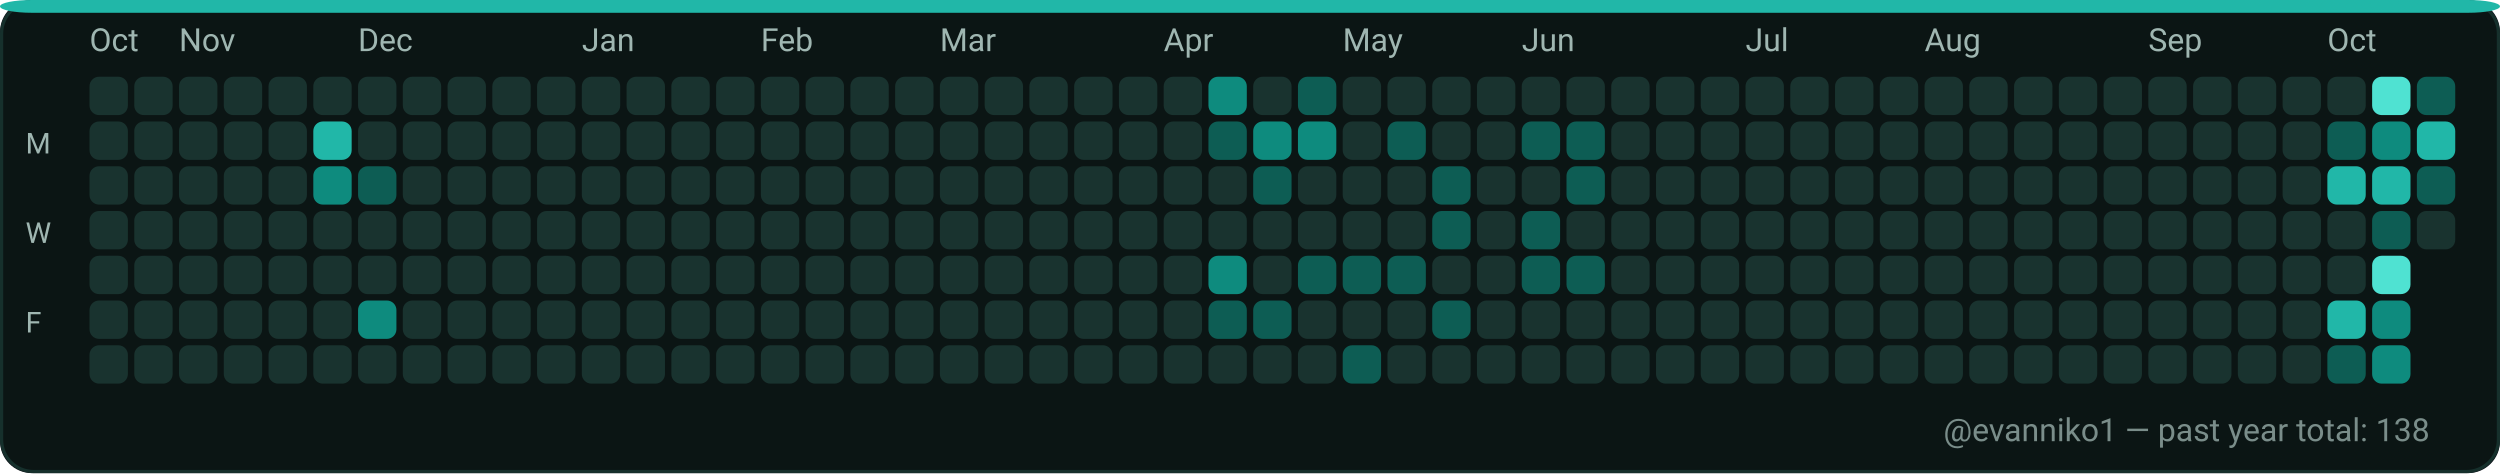
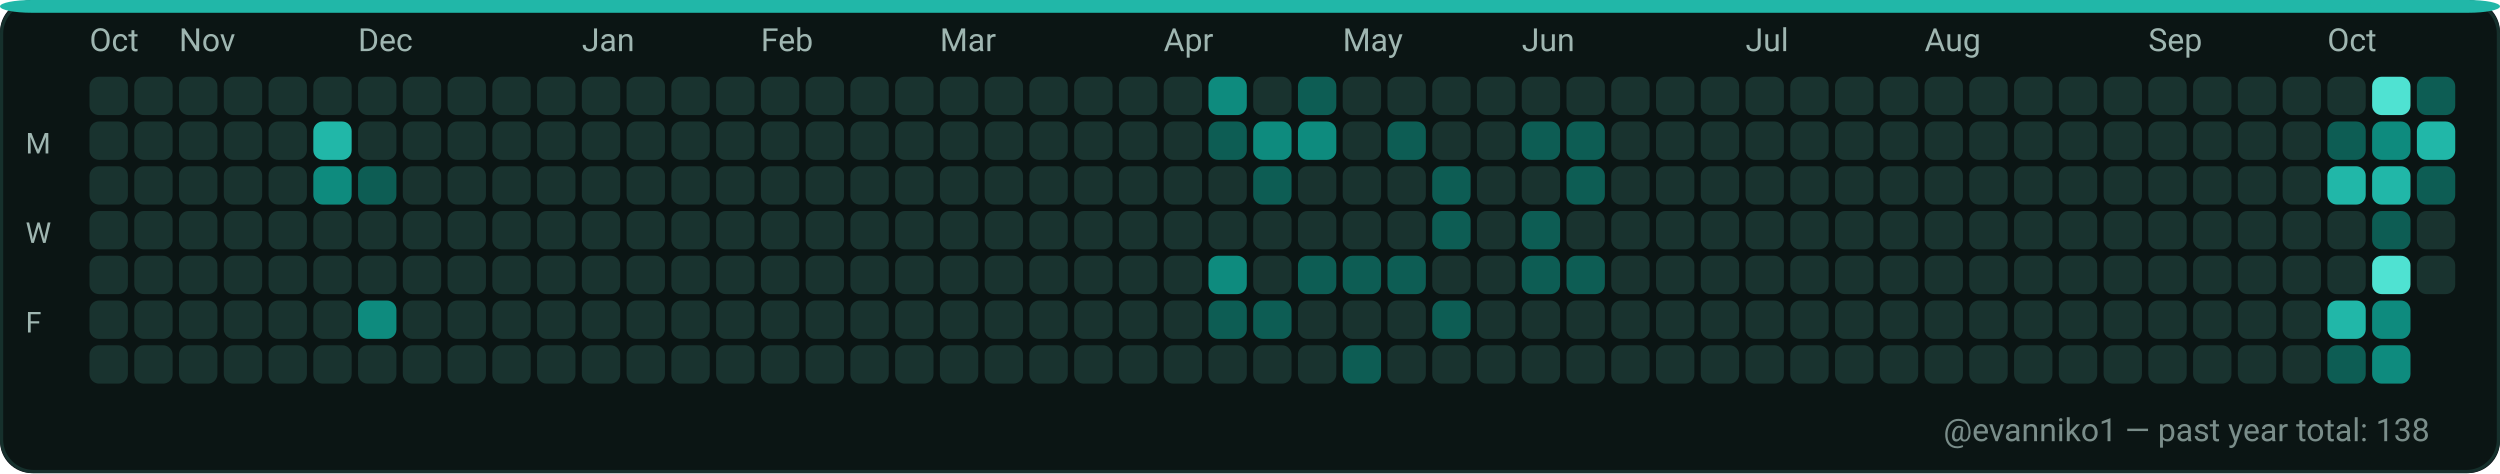
<svg xmlns="http://www.w3.org/2000/svg" width="782" height="148" viewBox="0 0 782 148" role="img" aria-label="GitHub contributions calendar for evanniko1">
  <rect x="0" y="0" width="782" height="148" rx="10" fill="#0D1117" />
  <rect x="0.5" y="0.5" width="781" height="147" rx="10" fill="#0B1514" stroke="#16302C" stroke-width="1" />
  <rect x="0" y="0" width="782" height="4" rx="10" fill="#21B7A8" />
  <text x="28" y="16" fill="#9FB6B1" font-family="ui-sans-serif, system-ui, -apple-system, Segoe UI, Roboto, Ubuntu, Cantarell, Noto Sans, Helvetica Neue, Arial" font-size="10" text-rendering="geometricPrecision">Oct</text>
  <text x="56" y="16" fill="#9FB6B1" font-family="ui-sans-serif, system-ui, -apple-system, Segoe UI, Roboto, Ubuntu, Cantarell, Noto Sans, Helvetica Neue, Arial" font-size="10" text-rendering="geometricPrecision">Nov</text>
  <text x="112" y="16" fill="#9FB6B1" font-family="ui-sans-serif, system-ui, -apple-system, Segoe UI, Roboto, Ubuntu, Cantarell, Noto Sans, Helvetica Neue, Arial" font-size="10" text-rendering="geometricPrecision">Dec</text>
  <text x="182" y="16" fill="#9FB6B1" font-family="ui-sans-serif, system-ui, -apple-system, Segoe UI, Roboto, Ubuntu, Cantarell, Noto Sans, Helvetica Neue, Arial" font-size="10" text-rendering="geometricPrecision">Jan</text>
  <text x="238" y="16" fill="#9FB6B1" font-family="ui-sans-serif, system-ui, -apple-system, Segoe UI, Roboto, Ubuntu, Cantarell, Noto Sans, Helvetica Neue, Arial" font-size="10" text-rendering="geometricPrecision">Feb</text>
  <text x="294" y="16" fill="#9FB6B1" font-family="ui-sans-serif, system-ui, -apple-system, Segoe UI, Roboto, Ubuntu, Cantarell, Noto Sans, Helvetica Neue, Arial" font-size="10" text-rendering="geometricPrecision">Mar</text>
  <text x="364" y="16" fill="#9FB6B1" font-family="ui-sans-serif, system-ui, -apple-system, Segoe UI, Roboto, Ubuntu, Cantarell, Noto Sans, Helvetica Neue, Arial" font-size="10" text-rendering="geometricPrecision">Apr</text>
  <text x="420" y="16" fill="#9FB6B1" font-family="ui-sans-serif, system-ui, -apple-system, Segoe UI, Roboto, Ubuntu, Cantarell, Noto Sans, Helvetica Neue, Arial" font-size="10" text-rendering="geometricPrecision">May</text>
  <text x="476" y="16" fill="#9FB6B1" font-family="ui-sans-serif, system-ui, -apple-system, Segoe UI, Roboto, Ubuntu, Cantarell, Noto Sans, Helvetica Neue, Arial" font-size="10" text-rendering="geometricPrecision">Jun</text>
  <text x="546" y="16" fill="#9FB6B1" font-family="ui-sans-serif, system-ui, -apple-system, Segoe UI, Roboto, Ubuntu, Cantarell, Noto Sans, Helvetica Neue, Arial" font-size="10" text-rendering="geometricPrecision">Jul</text>
  <text x="602" y="16" fill="#9FB6B1" font-family="ui-sans-serif, system-ui, -apple-system, Segoe UI, Roboto, Ubuntu, Cantarell, Noto Sans, Helvetica Neue, Arial" font-size="10" text-rendering="geometricPrecision">Aug</text>
  <text x="672" y="16" fill="#9FB6B1" font-family="ui-sans-serif, system-ui, -apple-system, Segoe UI, Roboto, Ubuntu, Cantarell, Noto Sans, Helvetica Neue, Arial" font-size="10" text-rendering="geometricPrecision">Sep</text>
  <text x="728" y="16" fill="#9FB6B1" font-family="ui-sans-serif, system-ui, -apple-system, Segoe UI, Roboto, Ubuntu, Cantarell, Noto Sans, Helvetica Neue, Arial" font-size="10" text-rendering="geometricPrecision">Oct</text>
  <text x="8" y="48" fill="#9FB6B1" font-family="ui-sans-serif, system-ui, -apple-system, Segoe UI, Roboto, Ubuntu, Cantarell, Noto Sans, Helvetica Neue, Arial" font-size="9" text-rendering="geometricPrecision">M</text>
  <text x="8" y="76" fill="#9FB6B1" font-family="ui-sans-serif, system-ui, -apple-system, Segoe UI, Roboto, Ubuntu, Cantarell, Noto Sans, Helvetica Neue, Arial" font-size="9" text-rendering="geometricPrecision">W</text>
  <text x="8" y="104" fill="#9FB6B1" font-family="ui-sans-serif, system-ui, -apple-system, Segoe UI, Roboto, Ubuntu, Cantarell, Noto Sans, Helvetica Neue, Arial" font-size="9" text-rendering="geometricPrecision">F</text>
  <g>
    <rect x="28" y="24" width="12" height="12" rx="3" fill="#19332F" />
  </g>
  <g>
    <rect x="28" y="38" width="12" height="12" rx="3" fill="#19332F" />
  </g>
  <g>
    <rect x="28" y="52" width="12" height="12" rx="3" fill="#19332F" />
  </g>
  <g>
    <rect x="28" y="66" width="12" height="12" rx="3" fill="#19332F" />
  </g>
  <g>
    <rect x="28" y="80" width="12" height="12" rx="3" fill="#19332F" />
  </g>
  <g>
    <rect x="28" y="94" width="12" height="12" rx="3" fill="#19332F" />
  </g>
  <g>
    <rect x="28" y="108" width="12" height="12" rx="3" fill="#19332F" />
  </g>
  <g>
    <rect x="42" y="24" width="12" height="12" rx="3" fill="#19332F" />
  </g>
  <g>
    <rect x="42" y="38" width="12" height="12" rx="3" fill="#19332F" />
  </g>
  <g>
    <rect x="42" y="52" width="12" height="12" rx="3" fill="#19332F" />
  </g>
  <g>
    <rect x="42" y="66" width="12" height="12" rx="3" fill="#19332F" />
  </g>
  <g>
    <rect x="42" y="80" width="12" height="12" rx="3" fill="#19332F" />
  </g>
  <g>
    <rect x="42" y="94" width="12" height="12" rx="3" fill="#19332F" />
  </g>
  <g>
    <rect x="42" y="108" width="12" height="12" rx="3" fill="#19332F" />
  </g>
  <g>
    <rect x="56" y="24" width="12" height="12" rx="3" fill="#19332F" />
  </g>
  <g>
    <rect x="56" y="38" width="12" height="12" rx="3" fill="#19332F" />
  </g>
  <g>
    <rect x="56" y="52" width="12" height="12" rx="3" fill="#19332F" />
  </g>
  <g>
    <rect x="56" y="66" width="12" height="12" rx="3" fill="#19332F" />
  </g>
  <g>
    <rect x="56" y="80" width="12" height="12" rx="3" fill="#19332F" />
  </g>
  <g>
    <rect x="56" y="94" width="12" height="12" rx="3" fill="#19332F" />
  </g>
  <g>
    <rect x="56" y="108" width="12" height="12" rx="3" fill="#19332F" />
  </g>
  <g>
    <rect x="70" y="24" width="12" height="12" rx="3" fill="#19332F" />
  </g>
  <g>
    <rect x="70" y="38" width="12" height="12" rx="3" fill="#19332F" />
  </g>
  <g>
    <rect x="70" y="52" width="12" height="12" rx="3" fill="#19332F" />
  </g>
  <g>
    <rect x="70" y="66" width="12" height="12" rx="3" fill="#19332F" />
  </g>
  <g>
    <rect x="70" y="80" width="12" height="12" rx="3" fill="#19332F" />
  </g>
  <g>
    <rect x="70" y="94" width="12" height="12" rx="3" fill="#19332F" />
  </g>
  <g>
    <rect x="70" y="108" width="12" height="12" rx="3" fill="#19332F" />
  </g>
  <g>
    <rect x="84" y="24" width="12" height="12" rx="3" fill="#19332F" />
  </g>
  <g>
    <rect x="84" y="38" width="12" height="12" rx="3" fill="#19332F" />
  </g>
  <g>
    <rect x="84" y="52" width="12" height="12" rx="3" fill="#19332F" />
  </g>
  <g>
    <rect x="84" y="66" width="12" height="12" rx="3" fill="#19332F" />
  </g>
  <g>
    <rect x="84" y="80" width="12" height="12" rx="3" fill="#19332F" />
  </g>
  <g>
    <rect x="84" y="94" width="12" height="12" rx="3" fill="#19332F" />
  </g>
  <g>
    <rect x="84" y="108" width="12" height="12" rx="3" fill="#19332F" />
  </g>
  <g>
    <rect x="98" y="24" width="12" height="12" rx="3" fill="#19332F" />
  </g>
  <g>
    <rect x="98" y="38" width="12" height="12" rx="3" fill="#21B7A8" />
  </g>
  <g>
    <rect x="98" y="52" width="12" height="12" rx="3" fill="#0E8B7E" />
  </g>
  <g>
    <rect x="98" y="66" width="12" height="12" rx="3" fill="#19332F" />
  </g>
  <g>
    <rect x="98" y="80" width="12" height="12" rx="3" fill="#19332F" />
  </g>
  <g>
    <rect x="98" y="94" width="12" height="12" rx="3" fill="#19332F" />
  </g>
  <g>
    <rect x="98" y="108" width="12" height="12" rx="3" fill="#19332F" />
  </g>
  <g>
    <rect x="112" y="24" width="12" height="12" rx="3" fill="#19332F" />
  </g>
  <g>
    <rect x="112" y="38" width="12" height="12" rx="3" fill="#19332F" />
  </g>
  <g>
    <rect x="112" y="52" width="12" height="12" rx="3" fill="#0D5D54" />
  </g>
  <g>
    <rect x="112" y="66" width="12" height="12" rx="3" fill="#19332F" />
  </g>
  <g>
    <rect x="112" y="80" width="12" height="12" rx="3" fill="#19332F" />
  </g>
  <g>
    <rect x="112" y="94" width="12" height="12" rx="3" fill="#0E8B7E" />
  </g>
  <g>
    <rect x="112" y="108" width="12" height="12" rx="3" fill="#19332F" />
  </g>
  <g>
    <rect x="126" y="24" width="12" height="12" rx="3" fill="#19332F" />
  </g>
  <g>
    <rect x="126" y="38" width="12" height="12" rx="3" fill="#19332F" />
  </g>
  <g>
    <rect x="126" y="52" width="12" height="12" rx="3" fill="#19332F" />
  </g>
  <g>
    <rect x="126" y="66" width="12" height="12" rx="3" fill="#19332F" />
  </g>
  <g>
    <rect x="126" y="80" width="12" height="12" rx="3" fill="#19332F" />
  </g>
  <g>
    <rect x="126" y="94" width="12" height="12" rx="3" fill="#19332F" />
  </g>
  <g>
    <rect x="126" y="108" width="12" height="12" rx="3" fill="#19332F" />
  </g>
  <g>
    <rect x="140" y="24" width="12" height="12" rx="3" fill="#19332F" />
  </g>
  <g>
    <rect x="140" y="38" width="12" height="12" rx="3" fill="#19332F" />
  </g>
  <g>
    <rect x="140" y="52" width="12" height="12" rx="3" fill="#19332F" />
  </g>
  <g>
    <rect x="140" y="66" width="12" height="12" rx="3" fill="#19332F" />
  </g>
  <g>
    <rect x="140" y="80" width="12" height="12" rx="3" fill="#19332F" />
  </g>
  <g>
    <rect x="140" y="94" width="12" height="12" rx="3" fill="#19332F" />
  </g>
  <g>
    <rect x="140" y="108" width="12" height="12" rx="3" fill="#19332F" />
  </g>
  <g>
    <rect x="154" y="24" width="12" height="12" rx="3" fill="#19332F" />
  </g>
  <g>
    <rect x="154" y="38" width="12" height="12" rx="3" fill="#19332F" />
  </g>
  <g>
    <rect x="154" y="52" width="12" height="12" rx="3" fill="#19332F" />
  </g>
  <g>
    <rect x="154" y="66" width="12" height="12" rx="3" fill="#19332F" />
  </g>
  <g>
    <rect x="154" y="80" width="12" height="12" rx="3" fill="#19332F" />
  </g>
  <g>
    <rect x="154" y="94" width="12" height="12" rx="3" fill="#19332F" />
  </g>
  <g>
    <rect x="154" y="108" width="12" height="12" rx="3" fill="#19332F" />
  </g>
  <g>
    <rect x="168" y="24" width="12" height="12" rx="3" fill="#19332F" />
  </g>
  <g>
    <rect x="168" y="38" width="12" height="12" rx="3" fill="#19332F" />
  </g>
  <g>
    <rect x="168" y="52" width="12" height="12" rx="3" fill="#19332F" />
  </g>
  <g>
    <rect x="168" y="66" width="12" height="12" rx="3" fill="#19332F" />
  </g>
  <g>
    <rect x="168" y="80" width="12" height="12" rx="3" fill="#19332F" />
  </g>
  <g>
    <rect x="168" y="94" width="12" height="12" rx="3" fill="#19332F" />
  </g>
  <g>
    <rect x="168" y="108" width="12" height="12" rx="3" fill="#19332F" />
  </g>
  <g>
    <rect x="182" y="24" width="12" height="12" rx="3" fill="#19332F" />
  </g>
  <g>
    <rect x="182" y="38" width="12" height="12" rx="3" fill="#19332F" />
  </g>
  <g>
    <rect x="182" y="52" width="12" height="12" rx="3" fill="#19332F" />
  </g>
  <g>
    <rect x="182" y="66" width="12" height="12" rx="3" fill="#19332F" />
  </g>
  <g>
    <rect x="182" y="80" width="12" height="12" rx="3" fill="#19332F" />
  </g>
  <g>
    <rect x="182" y="94" width="12" height="12" rx="3" fill="#19332F" />
  </g>
  <g>
    <rect x="182" y="108" width="12" height="12" rx="3" fill="#19332F" />
  </g>
  <g>
    <rect x="196" y="24" width="12" height="12" rx="3" fill="#19332F" />
  </g>
  <g>
    <rect x="196" y="38" width="12" height="12" rx="3" fill="#19332F" />
  </g>
  <g>
    <rect x="196" y="52" width="12" height="12" rx="3" fill="#19332F" />
  </g>
  <g>
    <rect x="196" y="66" width="12" height="12" rx="3" fill="#19332F" />
  </g>
  <g>
    <rect x="196" y="80" width="12" height="12" rx="3" fill="#19332F" />
  </g>
  <g>
    <rect x="196" y="94" width="12" height="12" rx="3" fill="#19332F" />
  </g>
  <g>
    <rect x="196" y="108" width="12" height="12" rx="3" fill="#19332F" />
  </g>
  <g>
    <rect x="210" y="24" width="12" height="12" rx="3" fill="#19332F" />
  </g>
  <g>
    <rect x="210" y="38" width="12" height="12" rx="3" fill="#19332F" />
  </g>
  <g>
    <rect x="210" y="52" width="12" height="12" rx="3" fill="#19332F" />
  </g>
  <g>
    <rect x="210" y="66" width="12" height="12" rx="3" fill="#19332F" />
  </g>
  <g>
    <rect x="210" y="80" width="12" height="12" rx="3" fill="#19332F" />
  </g>
  <g>
    <rect x="210" y="94" width="12" height="12" rx="3" fill="#19332F" />
  </g>
  <g>
    <rect x="210" y="108" width="12" height="12" rx="3" fill="#19332F" />
  </g>
  <g>
    <rect x="224" y="24" width="12" height="12" rx="3" fill="#19332F" />
  </g>
  <g>
    <rect x="224" y="38" width="12" height="12" rx="3" fill="#19332F" />
  </g>
  <g>
    <rect x="224" y="52" width="12" height="12" rx="3" fill="#19332F" />
  </g>
  <g>
    <rect x="224" y="66" width="12" height="12" rx="3" fill="#19332F" />
  </g>
  <g>
    <rect x="224" y="80" width="12" height="12" rx="3" fill="#19332F" />
  </g>
  <g>
    <rect x="224" y="94" width="12" height="12" rx="3" fill="#19332F" />
  </g>
  <g>
    <rect x="224" y="108" width="12" height="12" rx="3" fill="#19332F" />
  </g>
  <g>
    <rect x="238" y="24" width="12" height="12" rx="3" fill="#19332F" />
  </g>
  <g>
    <rect x="238" y="38" width="12" height="12" rx="3" fill="#19332F" />
  </g>
  <g>
    <rect x="238" y="52" width="12" height="12" rx="3" fill="#19332F" />
  </g>
  <g>
    <rect x="238" y="66" width="12" height="12" rx="3" fill="#19332F" />
  </g>
  <g>
    <rect x="238" y="80" width="12" height="12" rx="3" fill="#19332F" />
  </g>
  <g>
    <rect x="238" y="94" width="12" height="12" rx="3" fill="#19332F" />
  </g>
  <g>
    <rect x="238" y="108" width="12" height="12" rx="3" fill="#19332F" />
  </g>
  <g>
    <rect x="252" y="24" width="12" height="12" rx="3" fill="#19332F" />
  </g>
  <g>
    <rect x="252" y="38" width="12" height="12" rx="3" fill="#19332F" />
  </g>
  <g>
    <rect x="252" y="52" width="12" height="12" rx="3" fill="#19332F" />
  </g>
  <g>
    <rect x="252" y="66" width="12" height="12" rx="3" fill="#19332F" />
  </g>
  <g>
    <rect x="252" y="80" width="12" height="12" rx="3" fill="#19332F" />
  </g>
  <g>
    <rect x="252" y="94" width="12" height="12" rx="3" fill="#19332F" />
  </g>
  <g>
    <rect x="252" y="108" width="12" height="12" rx="3" fill="#19332F" />
  </g>
  <g>
    <rect x="266" y="24" width="12" height="12" rx="3" fill="#19332F" />
  </g>
  <g>
    <rect x="266" y="38" width="12" height="12" rx="3" fill="#19332F" />
  </g>
  <g>
    <rect x="266" y="52" width="12" height="12" rx="3" fill="#19332F" />
  </g>
  <g>
    <rect x="266" y="66" width="12" height="12" rx="3" fill="#19332F" />
  </g>
  <g>
    <rect x="266" y="80" width="12" height="12" rx="3" fill="#19332F" />
  </g>
  <g>
    <rect x="266" y="94" width="12" height="12" rx="3" fill="#19332F" />
  </g>
  <g>
    <rect x="266" y="108" width="12" height="12" rx="3" fill="#19332F" />
  </g>
  <g>
    <rect x="280" y="24" width="12" height="12" rx="3" fill="#19332F" />
  </g>
  <g>
    <rect x="280" y="38" width="12" height="12" rx="3" fill="#19332F" />
  </g>
  <g>
    <rect x="280" y="52" width="12" height="12" rx="3" fill="#19332F" />
  </g>
  <g>
    <rect x="280" y="66" width="12" height="12" rx="3" fill="#19332F" />
  </g>
  <g>
    <rect x="280" y="80" width="12" height="12" rx="3" fill="#19332F" />
  </g>
  <g>
    <rect x="280" y="94" width="12" height="12" rx="3" fill="#19332F" />
  </g>
  <g>
    <rect x="280" y="108" width="12" height="12" rx="3" fill="#19332F" />
  </g>
  <g>
    <rect x="294" y="24" width="12" height="12" rx="3" fill="#19332F" />
  </g>
  <g>
    <rect x="294" y="38" width="12" height="12" rx="3" fill="#19332F" />
  </g>
  <g>
    <rect x="294" y="52" width="12" height="12" rx="3" fill="#19332F" />
  </g>
  <g>
    <rect x="294" y="66" width="12" height="12" rx="3" fill="#19332F" />
  </g>
  <g>
    <rect x="294" y="80" width="12" height="12" rx="3" fill="#19332F" />
  </g>
  <g>
    <rect x="294" y="94" width="12" height="12" rx="3" fill="#19332F" />
  </g>
  <g>
    <rect x="294" y="108" width="12" height="12" rx="3" fill="#19332F" />
  </g>
  <g>
    <rect x="308" y="24" width="12" height="12" rx="3" fill="#19332F" />
  </g>
  <g>
    <rect x="308" y="38" width="12" height="12" rx="3" fill="#19332F" />
  </g>
  <g>
    <rect x="308" y="52" width="12" height="12" rx="3" fill="#19332F" />
  </g>
  <g>
    <rect x="308" y="66" width="12" height="12" rx="3" fill="#19332F" />
  </g>
  <g>
    <rect x="308" y="80" width="12" height="12" rx="3" fill="#19332F" />
  </g>
  <g>
    <rect x="308" y="94" width="12" height="12" rx="3" fill="#19332F" />
  </g>
  <g>
    <rect x="308" y="108" width="12" height="12" rx="3" fill="#19332F" />
  </g>
  <g>
    <rect x="322" y="24" width="12" height="12" rx="3" fill="#19332F" />
  </g>
  <g>
    <rect x="322" y="38" width="12" height="12" rx="3" fill="#19332F" />
  </g>
  <g>
    <rect x="322" y="52" width="12" height="12" rx="3" fill="#19332F" />
  </g>
  <g>
    <rect x="322" y="66" width="12" height="12" rx="3" fill="#19332F" />
  </g>
  <g>
    <rect x="322" y="80" width="12" height="12" rx="3" fill="#19332F" />
  </g>
  <g>
    <rect x="322" y="94" width="12" height="12" rx="3" fill="#19332F" />
  </g>
  <g>
    <rect x="322" y="108" width="12" height="12" rx="3" fill="#19332F" />
  </g>
  <g>
    <rect x="336" y="24" width="12" height="12" rx="3" fill="#19332F" />
  </g>
  <g>
    <rect x="336" y="38" width="12" height="12" rx="3" fill="#19332F" />
  </g>
  <g>
    <rect x="336" y="52" width="12" height="12" rx="3" fill="#19332F" />
  </g>
  <g>
    <rect x="336" y="66" width="12" height="12" rx="3" fill="#19332F" />
  </g>
  <g>
    <rect x="336" y="80" width="12" height="12" rx="3" fill="#19332F" />
  </g>
  <g>
    <rect x="336" y="94" width="12" height="12" rx="3" fill="#19332F" />
  </g>
  <g>
    <rect x="336" y="108" width="12" height="12" rx="3" fill="#19332F" />
  </g>
  <g>
    <rect x="350" y="24" width="12" height="12" rx="3" fill="#19332F" />
  </g>
  <g>
    <rect x="350" y="38" width="12" height="12" rx="3" fill="#19332F" />
  </g>
  <g>
    <rect x="350" y="52" width="12" height="12" rx="3" fill="#19332F" />
  </g>
  <g>
    <rect x="350" y="66" width="12" height="12" rx="3" fill="#19332F" />
  </g>
  <g>
    <rect x="350" y="80" width="12" height="12" rx="3" fill="#19332F" />
  </g>
  <g>
    <rect x="350" y="94" width="12" height="12" rx="3" fill="#19332F" />
  </g>
  <g>
    <rect x="350" y="108" width="12" height="12" rx="3" fill="#19332F" />
  </g>
  <g>
    <rect x="364" y="24" width="12" height="12" rx="3" fill="#19332F" />
  </g>
  <g>
    <rect x="364" y="38" width="12" height="12" rx="3" fill="#19332F" />
  </g>
  <g>
    <rect x="364" y="52" width="12" height="12" rx="3" fill="#19332F" />
  </g>
  <g>
    <rect x="364" y="66" width="12" height="12" rx="3" fill="#19332F" />
  </g>
  <g>
    <rect x="364" y="80" width="12" height="12" rx="3" fill="#19332F" />
  </g>
  <g>
    <rect x="364" y="94" width="12" height="12" rx="3" fill="#19332F" />
  </g>
  <g>
    <rect x="364" y="108" width="12" height="12" rx="3" fill="#19332F" />
  </g>
  <g>
    <rect x="378" y="24" width="12" height="12" rx="3" fill="#0E8B7E" />
  </g>
  <g>
    <rect x="378" y="38" width="12" height="12" rx="3" fill="#0D5D54" />
  </g>
  <g>
    <rect x="378" y="52" width="12" height="12" rx="3" fill="#19332F" />
  </g>
  <g>
    <rect x="378" y="66" width="12" height="12" rx="3" fill="#19332F" />
  </g>
  <g>
    <rect x="378" y="80" width="12" height="12" rx="3" fill="#0E8B7E" />
  </g>
  <g>
    <rect x="378" y="94" width="12" height="12" rx="3" fill="#0D5D54" />
  </g>
  <g>
    <rect x="378" y="108" width="12" height="12" rx="3" fill="#19332F" />
  </g>
  <g>
    <rect x="392" y="24" width="12" height="12" rx="3" fill="#19332F" />
  </g>
  <g>
    <rect x="392" y="38" width="12" height="12" rx="3" fill="#0E8B7E" />
  </g>
  <g>
    <rect x="392" y="52" width="12" height="12" rx="3" fill="#0D5D54" />
  </g>
  <g>
    <rect x="392" y="66" width="12" height="12" rx="3" fill="#19332F" />
  </g>
  <g>
    <rect x="392" y="80" width="12" height="12" rx="3" fill="#19332F" />
  </g>
  <g>
    <rect x="392" y="94" width="12" height="12" rx="3" fill="#0D5D54" />
  </g>
  <g>
    <rect x="392" y="108" width="12" height="12" rx="3" fill="#19332F" />
  </g>
  <g>
    <rect x="406" y="24" width="12" height="12" rx="3" fill="#0D5D54" />
  </g>
  <g>
    <rect x="406" y="38" width="12" height="12" rx="3" fill="#0E8B7E" />
  </g>
  <g>
    <rect x="406" y="52" width="12" height="12" rx="3" fill="#19332F" />
  </g>
  <g>
    <rect x="406" y="66" width="12" height="12" rx="3" fill="#19332F" />
  </g>
  <g>
    <rect x="406" y="80" width="12" height="12" rx="3" fill="#0D5D54" />
  </g>
  <g>
    <rect x="406" y="94" width="12" height="12" rx="3" fill="#19332F" />
  </g>
  <g>
    <rect x="406" y="108" width="12" height="12" rx="3" fill="#19332F" />
  </g>
  <g>
    <rect x="420" y="24" width="12" height="12" rx="3" fill="#19332F" />
  </g>
  <g>
    <rect x="420" y="38" width="12" height="12" rx="3" fill="#19332F" />
  </g>
  <g>
    <rect x="420" y="52" width="12" height="12" rx="3" fill="#19332F" />
  </g>
  <g>
    <rect x="420" y="66" width="12" height="12" rx="3" fill="#19332F" />
  </g>
  <g>
    <rect x="420" y="80" width="12" height="12" rx="3" fill="#0D5D54" />
  </g>
  <g>
    <rect x="420" y="94" width="12" height="12" rx="3" fill="#19332F" />
  </g>
  <g>
    <rect x="420" y="108" width="12" height="12" rx="3" fill="#0D5D54" />
  </g>
  <g>
    <rect x="434" y="24" width="12" height="12" rx="3" fill="#19332F" />
  </g>
  <g>
    <rect x="434" y="38" width="12" height="12" rx="3" fill="#0D5D54" />
  </g>
  <g>
    <rect x="434" y="52" width="12" height="12" rx="3" fill="#19332F" />
  </g>
  <g>
    <rect x="434" y="66" width="12" height="12" rx="3" fill="#19332F" />
  </g>
  <g>
    <rect x="434" y="80" width="12" height="12" rx="3" fill="#0D5D54" />
  </g>
  <g>
    <rect x="434" y="94" width="12" height="12" rx="3" fill="#19332F" />
  </g>
  <g>
    <rect x="434" y="108" width="12" height="12" rx="3" fill="#19332F" />
  </g>
  <g>
    <rect x="448" y="24" width="12" height="12" rx="3" fill="#19332F" />
  </g>
  <g>
    <rect x="448" y="38" width="12" height="12" rx="3" fill="#19332F" />
  </g>
  <g>
    <rect x="448" y="52" width="12" height="12" rx="3" fill="#0D5D54" />
  </g>
  <g>
    <rect x="448" y="66" width="12" height="12" rx="3" fill="#0D5D54" />
  </g>
  <g>
    <rect x="448" y="80" width="12" height="12" rx="3" fill="#19332F" />
  </g>
  <g>
    <rect x="448" y="94" width="12" height="12" rx="3" fill="#0D5D54" />
  </g>
  <g>
    <rect x="448" y="108" width="12" height="12" rx="3" fill="#19332F" />
  </g>
  <g>
    <rect x="462" y="24" width="12" height="12" rx="3" fill="#19332F" />
  </g>
  <g>
    <rect x="462" y="38" width="12" height="12" rx="3" fill="#19332F" />
  </g>
  <g>
    <rect x="462" y="52" width="12" height="12" rx="3" fill="#19332F" />
  </g>
  <g>
    <rect x="462" y="66" width="12" height="12" rx="3" fill="#19332F" />
  </g>
  <g>
    <rect x="462" y="80" width="12" height="12" rx="3" fill="#19332F" />
  </g>
  <g>
    <rect x="462" y="94" width="12" height="12" rx="3" fill="#19332F" />
  </g>
  <g>
    <rect x="462" y="108" width="12" height="12" rx="3" fill="#19332F" />
  </g>
  <g>
    <rect x="476" y="24" width="12" height="12" rx="3" fill="#19332F" />
  </g>
  <g>
    <rect x="476" y="38" width="12" height="12" rx="3" fill="#0D5D54" />
  </g>
  <g>
    <rect x="476" y="52" width="12" height="12" rx="3" fill="#19332F" />
  </g>
  <g>
    <rect x="476" y="66" width="12" height="12" rx="3" fill="#0D5D54" />
  </g>
  <g>
    <rect x="476" y="80" width="12" height="12" rx="3" fill="#0D5D54" />
  </g>
  <g>
    <rect x="476" y="94" width="12" height="12" rx="3" fill="#19332F" />
  </g>
  <g>
    <rect x="476" y="108" width="12" height="12" rx="3" fill="#19332F" />
  </g>
  <g>
    <rect x="490" y="24" width="12" height="12" rx="3" fill="#19332F" />
  </g>
  <g>
    <rect x="490" y="38" width="12" height="12" rx="3" fill="#0D5D54" />
  </g>
  <g>
    <rect x="490" y="52" width="12" height="12" rx="3" fill="#0D5D54" />
  </g>
  <g>
    <rect x="490" y="66" width="12" height="12" rx="3" fill="#19332F" />
  </g>
  <g>
    <rect x="490" y="80" width="12" height="12" rx="3" fill="#0D5D54" />
  </g>
  <g>
    <rect x="490" y="94" width="12" height="12" rx="3" fill="#19332F" />
  </g>
  <g>
    <rect x="490" y="108" width="12" height="12" rx="3" fill="#19332F" />
  </g>
  <g>
    <rect x="504" y="24" width="12" height="12" rx="3" fill="#19332F" />
  </g>
  <g>
    <rect x="504" y="38" width="12" height="12" rx="3" fill="#19332F" />
  </g>
  <g>
    <rect x="504" y="52" width="12" height="12" rx="3" fill="#19332F" />
  </g>
  <g>
    <rect x="504" y="66" width="12" height="12" rx="3" fill="#19332F" />
  </g>
  <g>
    <rect x="504" y="80" width="12" height="12" rx="3" fill="#19332F" />
  </g>
  <g>
    <rect x="504" y="94" width="12" height="12" rx="3" fill="#19332F" />
  </g>
  <g>
    <rect x="504" y="108" width="12" height="12" rx="3" fill="#19332F" />
  </g>
  <g>
    <rect x="518" y="24" width="12" height="12" rx="3" fill="#19332F" />
  </g>
  <g>
    <rect x="518" y="38" width="12" height="12" rx="3" fill="#19332F" />
  </g>
  <g>
    <rect x="518" y="52" width="12" height="12" rx="3" fill="#19332F" />
  </g>
  <g>
    <rect x="518" y="66" width="12" height="12" rx="3" fill="#19332F" />
  </g>
  <g>
    <rect x="518" y="80" width="12" height="12" rx="3" fill="#19332F" />
  </g>
  <g>
    <rect x="518" y="94" width="12" height="12" rx="3" fill="#19332F" />
  </g>
  <g>
    <rect x="518" y="108" width="12" height="12" rx="3" fill="#19332F" />
  </g>
  <g>
    <rect x="532" y="24" width="12" height="12" rx="3" fill="#19332F" />
  </g>
  <g>
    <rect x="532" y="38" width="12" height="12" rx="3" fill="#19332F" />
  </g>
  <g>
    <rect x="532" y="52" width="12" height="12" rx="3" fill="#19332F" />
  </g>
  <g>
    <rect x="532" y="66" width="12" height="12" rx="3" fill="#19332F" />
  </g>
  <g>
    <rect x="532" y="80" width="12" height="12" rx="3" fill="#19332F" />
  </g>
  <g>
    <rect x="532" y="94" width="12" height="12" rx="3" fill="#19332F" />
  </g>
  <g>
    <rect x="532" y="108" width="12" height="12" rx="3" fill="#19332F" />
  </g>
  <g>
    <rect x="546" y="24" width="12" height="12" rx="3" fill="#19332F" />
  </g>
  <g>
    <rect x="546" y="38" width="12" height="12" rx="3" fill="#19332F" />
  </g>
  <g>
    <rect x="546" y="52" width="12" height="12" rx="3" fill="#19332F" />
  </g>
  <g>
    <rect x="546" y="66" width="12" height="12" rx="3" fill="#19332F" />
  </g>
  <g>
    <rect x="546" y="80" width="12" height="12" rx="3" fill="#19332F" />
  </g>
  <g>
    <rect x="546" y="94" width="12" height="12" rx="3" fill="#19332F" />
  </g>
  <g>
    <rect x="546" y="108" width="12" height="12" rx="3" fill="#19332F" />
  </g>
  <g>
    <rect x="560" y="24" width="12" height="12" rx="3" fill="#19332F" />
  </g>
  <g>
    <rect x="560" y="38" width="12" height="12" rx="3" fill="#19332F" />
  </g>
  <g>
    <rect x="560" y="52" width="12" height="12" rx="3" fill="#19332F" />
  </g>
  <g>
    <rect x="560" y="66" width="12" height="12" rx="3" fill="#19332F" />
  </g>
  <g>
    <rect x="560" y="80" width="12" height="12" rx="3" fill="#19332F" />
  </g>
  <g>
    <rect x="560" y="94" width="12" height="12" rx="3" fill="#19332F" />
  </g>
  <g>
    <rect x="560" y="108" width="12" height="12" rx="3" fill="#19332F" />
  </g>
  <g>
    <rect x="574" y="24" width="12" height="12" rx="3" fill="#19332F" />
  </g>
  <g>
    <rect x="574" y="38" width="12" height="12" rx="3" fill="#19332F" />
  </g>
  <g>
    <rect x="574" y="52" width="12" height="12" rx="3" fill="#19332F" />
  </g>
  <g>
    <rect x="574" y="66" width="12" height="12" rx="3" fill="#19332F" />
  </g>
  <g>
    <rect x="574" y="80" width="12" height="12" rx="3" fill="#19332F" />
  </g>
  <g>
    <rect x="574" y="94" width="12" height="12" rx="3" fill="#19332F" />
  </g>
  <g>
    <rect x="574" y="108" width="12" height="12" rx="3" fill="#19332F" />
  </g>
  <g>
    <rect x="588" y="24" width="12" height="12" rx="3" fill="#19332F" />
  </g>
  <g>
    <rect x="588" y="38" width="12" height="12" rx="3" fill="#19332F" />
  </g>
  <g>
    <rect x="588" y="52" width="12" height="12" rx="3" fill="#19332F" />
  </g>
  <g>
    <rect x="588" y="66" width="12" height="12" rx="3" fill="#19332F" />
  </g>
  <g>
    <rect x="588" y="80" width="12" height="12" rx="3" fill="#19332F" />
  </g>
  <g>
    <rect x="588" y="94" width="12" height="12" rx="3" fill="#19332F" />
  </g>
  <g>
    <rect x="588" y="108" width="12" height="12" rx="3" fill="#19332F" />
  </g>
  <g>
    <rect x="602" y="24" width="12" height="12" rx="3" fill="#19332F" />
  </g>
  <g>
    <rect x="602" y="38" width="12" height="12" rx="3" fill="#19332F" />
  </g>
  <g>
    <rect x="602" y="52" width="12" height="12" rx="3" fill="#19332F" />
  </g>
  <g>
    <rect x="602" y="66" width="12" height="12" rx="3" fill="#19332F" />
  </g>
  <g>
    <rect x="602" y="80" width="12" height="12" rx="3" fill="#19332F" />
  </g>
  <g>
    <rect x="602" y="94" width="12" height="12" rx="3" fill="#19332F" />
  </g>
  <g>
    <rect x="602" y="108" width="12" height="12" rx="3" fill="#19332F" />
  </g>
  <g>
    <rect x="616" y="24" width="12" height="12" rx="3" fill="#19332F" />
  </g>
  <g>
    <rect x="616" y="38" width="12" height="12" rx="3" fill="#19332F" />
  </g>
  <g>
    <rect x="616" y="52" width="12" height="12" rx="3" fill="#19332F" />
  </g>
  <g>
    <rect x="616" y="66" width="12" height="12" rx="3" fill="#19332F" />
  </g>
  <g>
    <rect x="616" y="80" width="12" height="12" rx="3" fill="#19332F" />
  </g>
  <g>
    <rect x="616" y="94" width="12" height="12" rx="3" fill="#19332F" />
  </g>
  <g>
    <rect x="616" y="108" width="12" height="12" rx="3" fill="#19332F" />
  </g>
  <g>
    <rect x="630" y="24" width="12" height="12" rx="3" fill="#19332F" />
  </g>
  <g>
    <rect x="630" y="38" width="12" height="12" rx="3" fill="#19332F" />
  </g>
  <g>
    <rect x="630" y="52" width="12" height="12" rx="3" fill="#19332F" />
  </g>
  <g>
    <rect x="630" y="66" width="12" height="12" rx="3" fill="#19332F" />
  </g>
  <g>
    <rect x="630" y="80" width="12" height="12" rx="3" fill="#19332F" />
  </g>
  <g>
    <rect x="630" y="94" width="12" height="12" rx="3" fill="#19332F" />
  </g>
  <g>
    <rect x="630" y="108" width="12" height="12" rx="3" fill="#19332F" />
  </g>
  <g>
    <rect x="644" y="24" width="12" height="12" rx="3" fill="#19332F" />
  </g>
  <g>
    <rect x="644" y="38" width="12" height="12" rx="3" fill="#19332F" />
  </g>
  <g>
    <rect x="644" y="52" width="12" height="12" rx="3" fill="#19332F" />
  </g>
  <g>
    <rect x="644" y="66" width="12" height="12" rx="3" fill="#19332F" />
  </g>
  <g>
    <rect x="644" y="80" width="12" height="12" rx="3" fill="#19332F" />
  </g>
  <g>
    <rect x="644" y="94" width="12" height="12" rx="3" fill="#19332F" />
  </g>
  <g>
    <rect x="644" y="108" width="12" height="12" rx="3" fill="#19332F" />
  </g>
  <g>
    <rect x="658" y="24" width="12" height="12" rx="3" fill="#19332F" />
  </g>
  <g>
    <rect x="658" y="38" width="12" height="12" rx="3" fill="#19332F" />
  </g>
  <g>
    <rect x="658" y="52" width="12" height="12" rx="3" fill="#19332F" />
  </g>
  <g>
    <rect x="658" y="66" width="12" height="12" rx="3" fill="#19332F" />
  </g>
  <g>
    <rect x="658" y="80" width="12" height="12" rx="3" fill="#19332F" />
  </g>
  <g>
    <rect x="658" y="94" width="12" height="12" rx="3" fill="#19332F" />
  </g>
  <g>
    <rect x="658" y="108" width="12" height="12" rx="3" fill="#19332F" />
  </g>
  <g>
    <rect x="672" y="24" width="12" height="12" rx="3" fill="#19332F" />
  </g>
  <g>
    <rect x="672" y="38" width="12" height="12" rx="3" fill="#19332F" />
  </g>
  <g>
    <rect x="672" y="52" width="12" height="12" rx="3" fill="#19332F" />
  </g>
  <g>
    <rect x="672" y="66" width="12" height="12" rx="3" fill="#19332F" />
  </g>
  <g>
    <rect x="672" y="80" width="12" height="12" rx="3" fill="#19332F" />
  </g>
  <g>
    <rect x="672" y="94" width="12" height="12" rx="3" fill="#19332F" />
  </g>
  <g>
    <rect x="672" y="108" width="12" height="12" rx="3" fill="#19332F" />
  </g>
  <g>
    <rect x="686" y="24" width="12" height="12" rx="3" fill="#19332F" />
  </g>
  <g>
    <rect x="686" y="38" width="12" height="12" rx="3" fill="#19332F" />
  </g>
  <g>
    <rect x="686" y="52" width="12" height="12" rx="3" fill="#19332F" />
  </g>
  <g>
    <rect x="686" y="66" width="12" height="12" rx="3" fill="#19332F" />
  </g>
  <g>
    <rect x="686" y="80" width="12" height="12" rx="3" fill="#19332F" />
  </g>
  <g>
    <rect x="686" y="94" width="12" height="12" rx="3" fill="#19332F" />
  </g>
  <g>
    <rect x="686" y="108" width="12" height="12" rx="3" fill="#19332F" />
  </g>
  <g>
    <rect x="700" y="24" width="12" height="12" rx="3" fill="#19332F" />
  </g>
  <g>
    <rect x="700" y="38" width="12" height="12" rx="3" fill="#19332F" />
  </g>
  <g>
    <rect x="700" y="52" width="12" height="12" rx="3" fill="#19332F" />
  </g>
  <g>
    <rect x="700" y="66" width="12" height="12" rx="3" fill="#19332F" />
  </g>
  <g>
    <rect x="700" y="80" width="12" height="12" rx="3" fill="#19332F" />
  </g>
  <g>
    <rect x="700" y="94" width="12" height="12" rx="3" fill="#19332F" />
  </g>
  <g>
    <rect x="700" y="108" width="12" height="12" rx="3" fill="#19332F" />
  </g>
  <g>
    <rect x="714" y="24" width="12" height="12" rx="3" fill="#19332F" />
  </g>
  <g>
    <rect x="714" y="38" width="12" height="12" rx="3" fill="#19332F" />
  </g>
  <g>
    <rect x="714" y="52" width="12" height="12" rx="3" fill="#19332F" />
  </g>
  <g>
    <rect x="714" y="66" width="12" height="12" rx="3" fill="#19332F" />
  </g>
  <g>
    <rect x="714" y="80" width="12" height="12" rx="3" fill="#19332F" />
  </g>
  <g>
    <rect x="714" y="94" width="12" height="12" rx="3" fill="#19332F" />
  </g>
  <g>
    <rect x="714" y="108" width="12" height="12" rx="3" fill="#19332F" />
  </g>
  <g>
    <rect x="728" y="24" width="12" height="12" rx="3" fill="#19332F" />
  </g>
  <g>
    <rect x="728" y="38" width="12" height="12" rx="3" fill="#0D5D54" />
  </g>
  <g>
    <rect x="728" y="52" width="12" height="12" rx="3" fill="#21B7A8" />
  </g>
  <g>
    <rect x="728" y="66" width="12" height="12" rx="3" fill="#19332F" />
  </g>
  <g>
    <rect x="728" y="80" width="12" height="12" rx="3" fill="#19332F" />
  </g>
  <g>
    <rect x="728" y="94" width="12" height="12" rx="3" fill="#21B7A8" />
  </g>
  <g>
    <rect x="728" y="108" width="12" height="12" rx="3" fill="#0D5D54" />
  </g>
  <g>
    <rect x="742" y="24" width="12" height="12" rx="3" fill="#4FE2D2" />
  </g>
  <g>
    <rect x="742" y="38" width="12" height="12" rx="3" fill="#0E8B7E" />
  </g>
  <g>
    <rect x="742" y="52" width="12" height="12" rx="3" fill="#21B7A8" />
  </g>
  <g>
    <rect x="742" y="66" width="12" height="12" rx="3" fill="#0D5D54" />
  </g>
  <g>
    <rect x="742" y="80" width="12" height="12" rx="3" fill="#4FE2D2" />
  </g>
  <g>
    <rect x="742" y="94" width="12" height="12" rx="3" fill="#0E8B7E" />
  </g>
  <g>
    <rect x="742" y="108" width="12" height="12" rx="3" fill="#0E8B7E" />
  </g>
  <g>
    <rect x="756" y="24" width="12" height="12" rx="3" fill="#0D5D54" />
  </g>
  <g>
    <rect x="756" y="38" width="12" height="12" rx="3" fill="#21B7A8" />
  </g>
  <g>
    <rect x="756" y="52" width="12" height="12" rx="3" fill="#0D5D54" />
  </g>
  <g>
    <rect x="756" y="66" width="12" height="12" rx="3" fill="#19332F" />
  </g>
+   <g>
+     <rect x="756" y="80" width="12" height="12" rx="3" fill="#19332F" />
+   </g>
  <text x="760" y="138" fill="#9FB6B1" font-family="ui-sans-serif, system-ui, -apple-system, Segoe UI, Roboto, Ubuntu, Cantarell, Noto Sans, Helvetica Neue, Arial" font-size="10" text-anchor="end" opacity="0.75">@evanniko1 — past year total: 138</text>
</svg>
